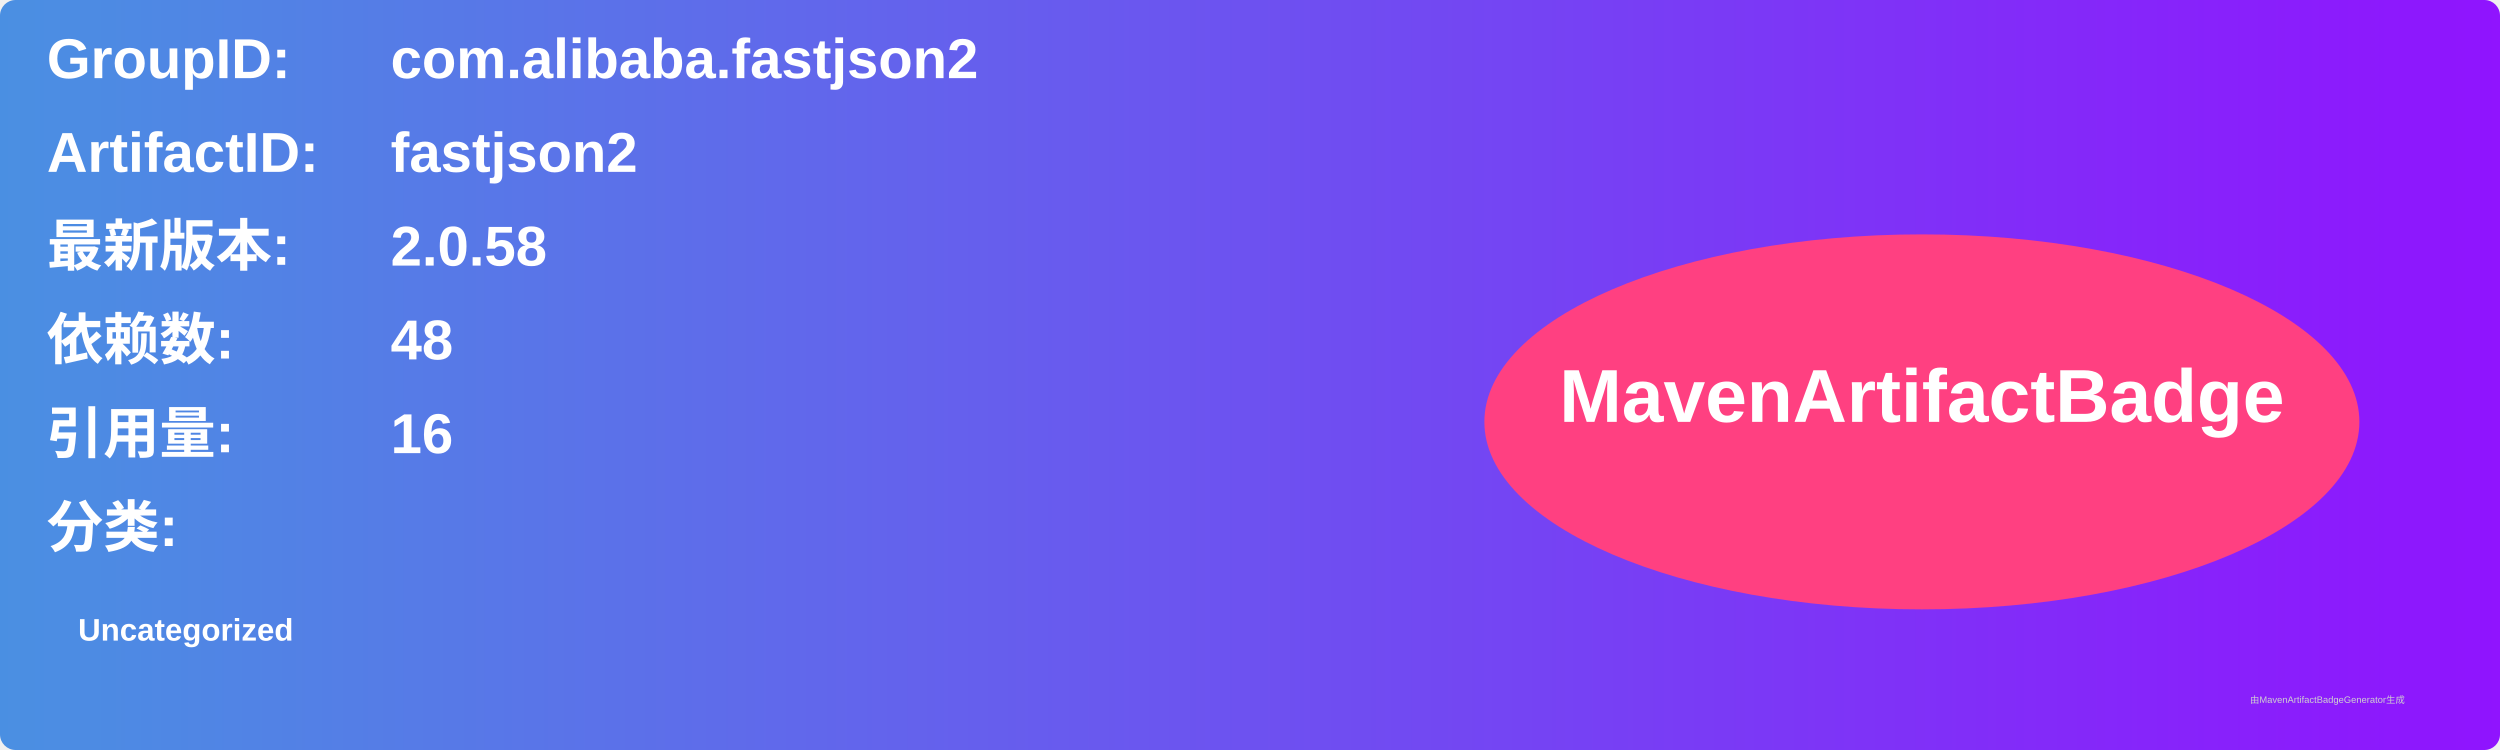
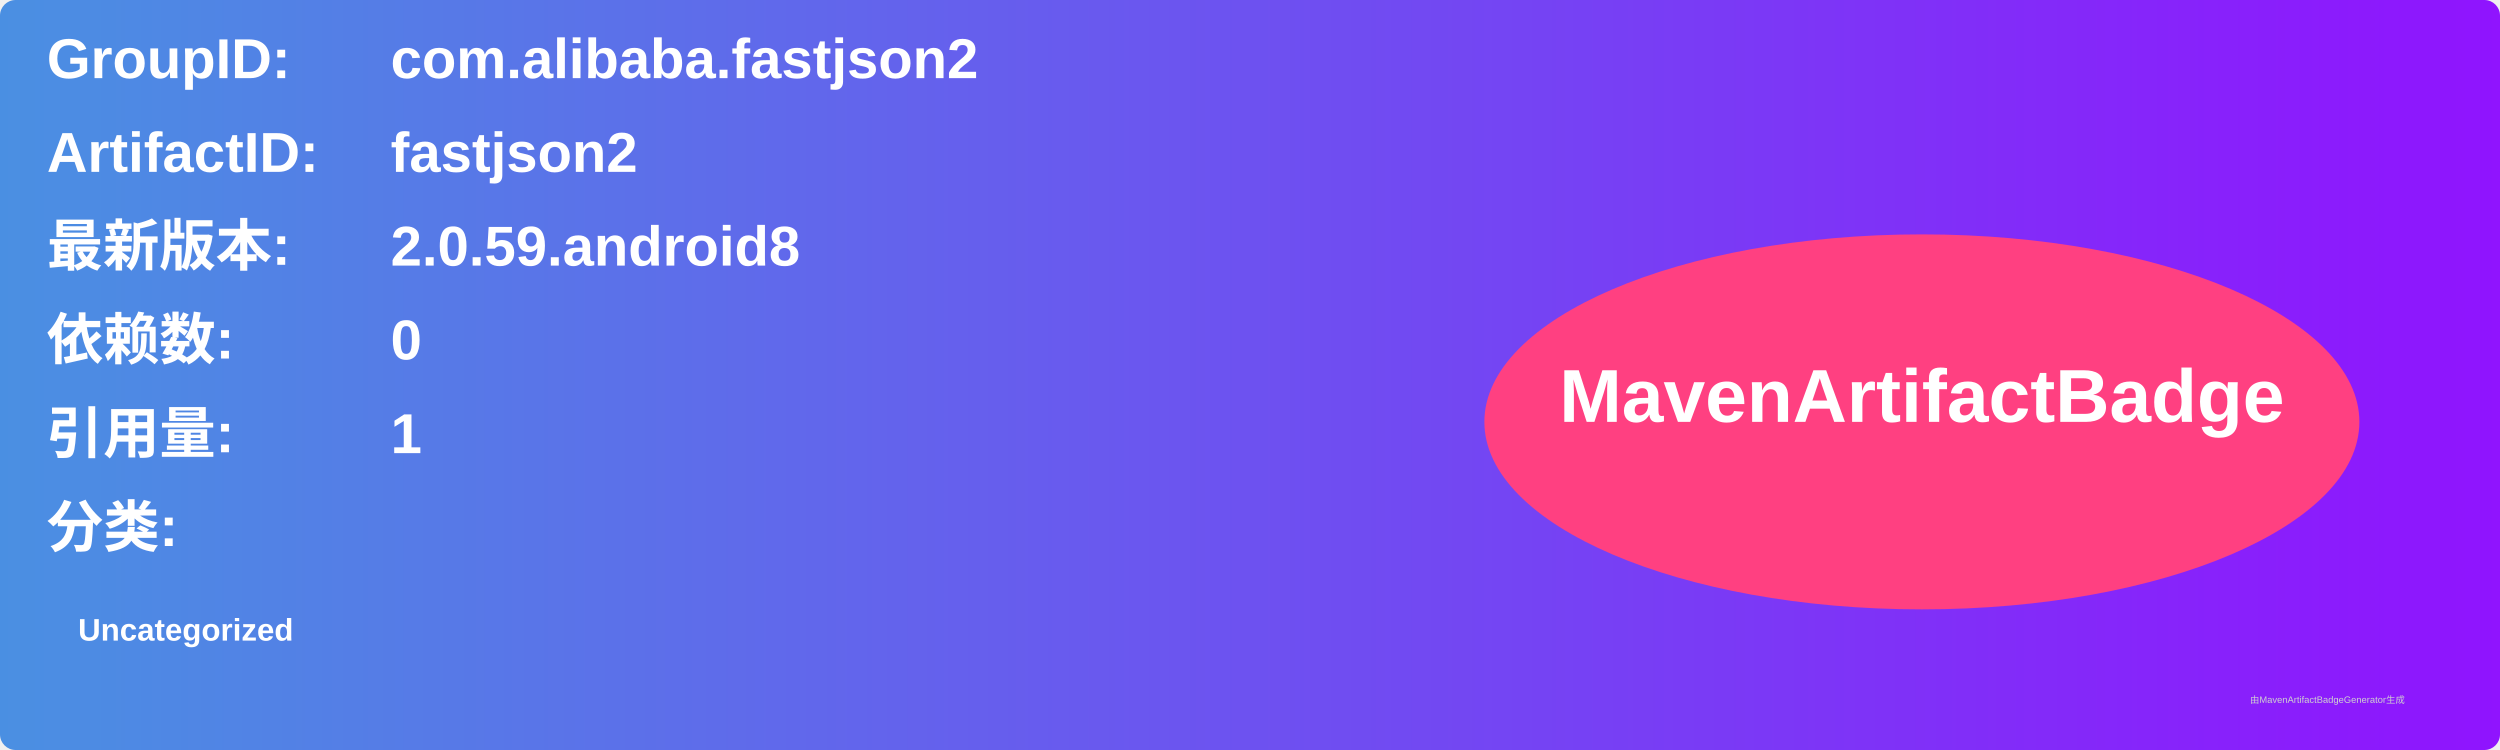
<svg xmlns="http://www.w3.org/2000/svg" width="800" height="240" viewBox="0 0 800 240">
  <linearGradient id="grad" x1="0%" y1="0%" x2="100%" y2="0%">
    <stop offset="0%" stop-color="#4a90e2" />
    <stop offset="100%" stop-color="#9013fe" />
  </linearGradient>
  <rect width="100%" height="100%" rx="5" ry="5" fill="url(#grad)" />
  <g transform="translate(15, 15)">
    <text x="0" y="10" font-family="Arial" font-size="18" fill="white" font-weight="bold" width="260">GroupID:</text>
    <text x="110" y="10" font-family="Arial" font-size="18" fill="white" font-weight="bold" width="460">com.alibaba.fastjson2</text>
    <text x="0" y="40" font-family="Arial" font-size="18" fill="white" font-weight="bold" width="260">ArtifactID:</text>
    <text x="110" y="40" font-family="Arial" font-size="18" fill="white" font-weight="bold" width="460">fastjson2</text>
    <text x="0" y="70" font-family="Arial" font-size="18" fill="white" font-weight="bold">最新版本:</text>
    <text x="110" y="70" font-family="Arial" font-size="18" fill="white" font-weight="bold">
-       <tspan font-weight="bold">2.0.58</tspan>
+       <tspan font-weight="bold">2.0.59.android8</tspan>
    </text>
    <text x="0" y="100" font-family="Arial" font-size="18" fill="white" font-weight="bold">依赖数: </text>
    <text x="110" y="100" font-family="Arial" font-size="18" fill="white">
-       <tspan font-weight="bold">48</tspan>
+       <tspan font-weight="bold">0</tspan>
    </text>
    <text x="0" y="130" font-family="Arial" font-size="18" fill="white" font-weight="bold">引用量: </text>
    <text x="110" y="130" font-family="Arial" font-size="18" fill="white">
-       <tspan font-weight="bold">16</tspan>
+       <tspan font-weight="bold">1</tspan>
    </text>
    <text x="0" y="160" font-family="Arial" font-size="18" fill="white" font-weight="bold">分类:</text>
    <text x="10" y="190" font-family="Arial" font-size="10" fill="white">
      <tspan font-weight="bold">Uncategorized</tspan>
    </text>
    <ellipse cx="600" cy="120" rx="140" ry="60" fill="#ff4081" />
    <text x="600" y="120" text-anchor="middle" font-family="Arial" font-size="24" fill="white" font-weight="bold">MavenArtifactBadge</text>
  </g>
  <text x="720" y="225" font-family="Arial" font-size="3" fill="#d0d0d0">由MavenArtifactBadgeGenerator生成</text>
</svg>
